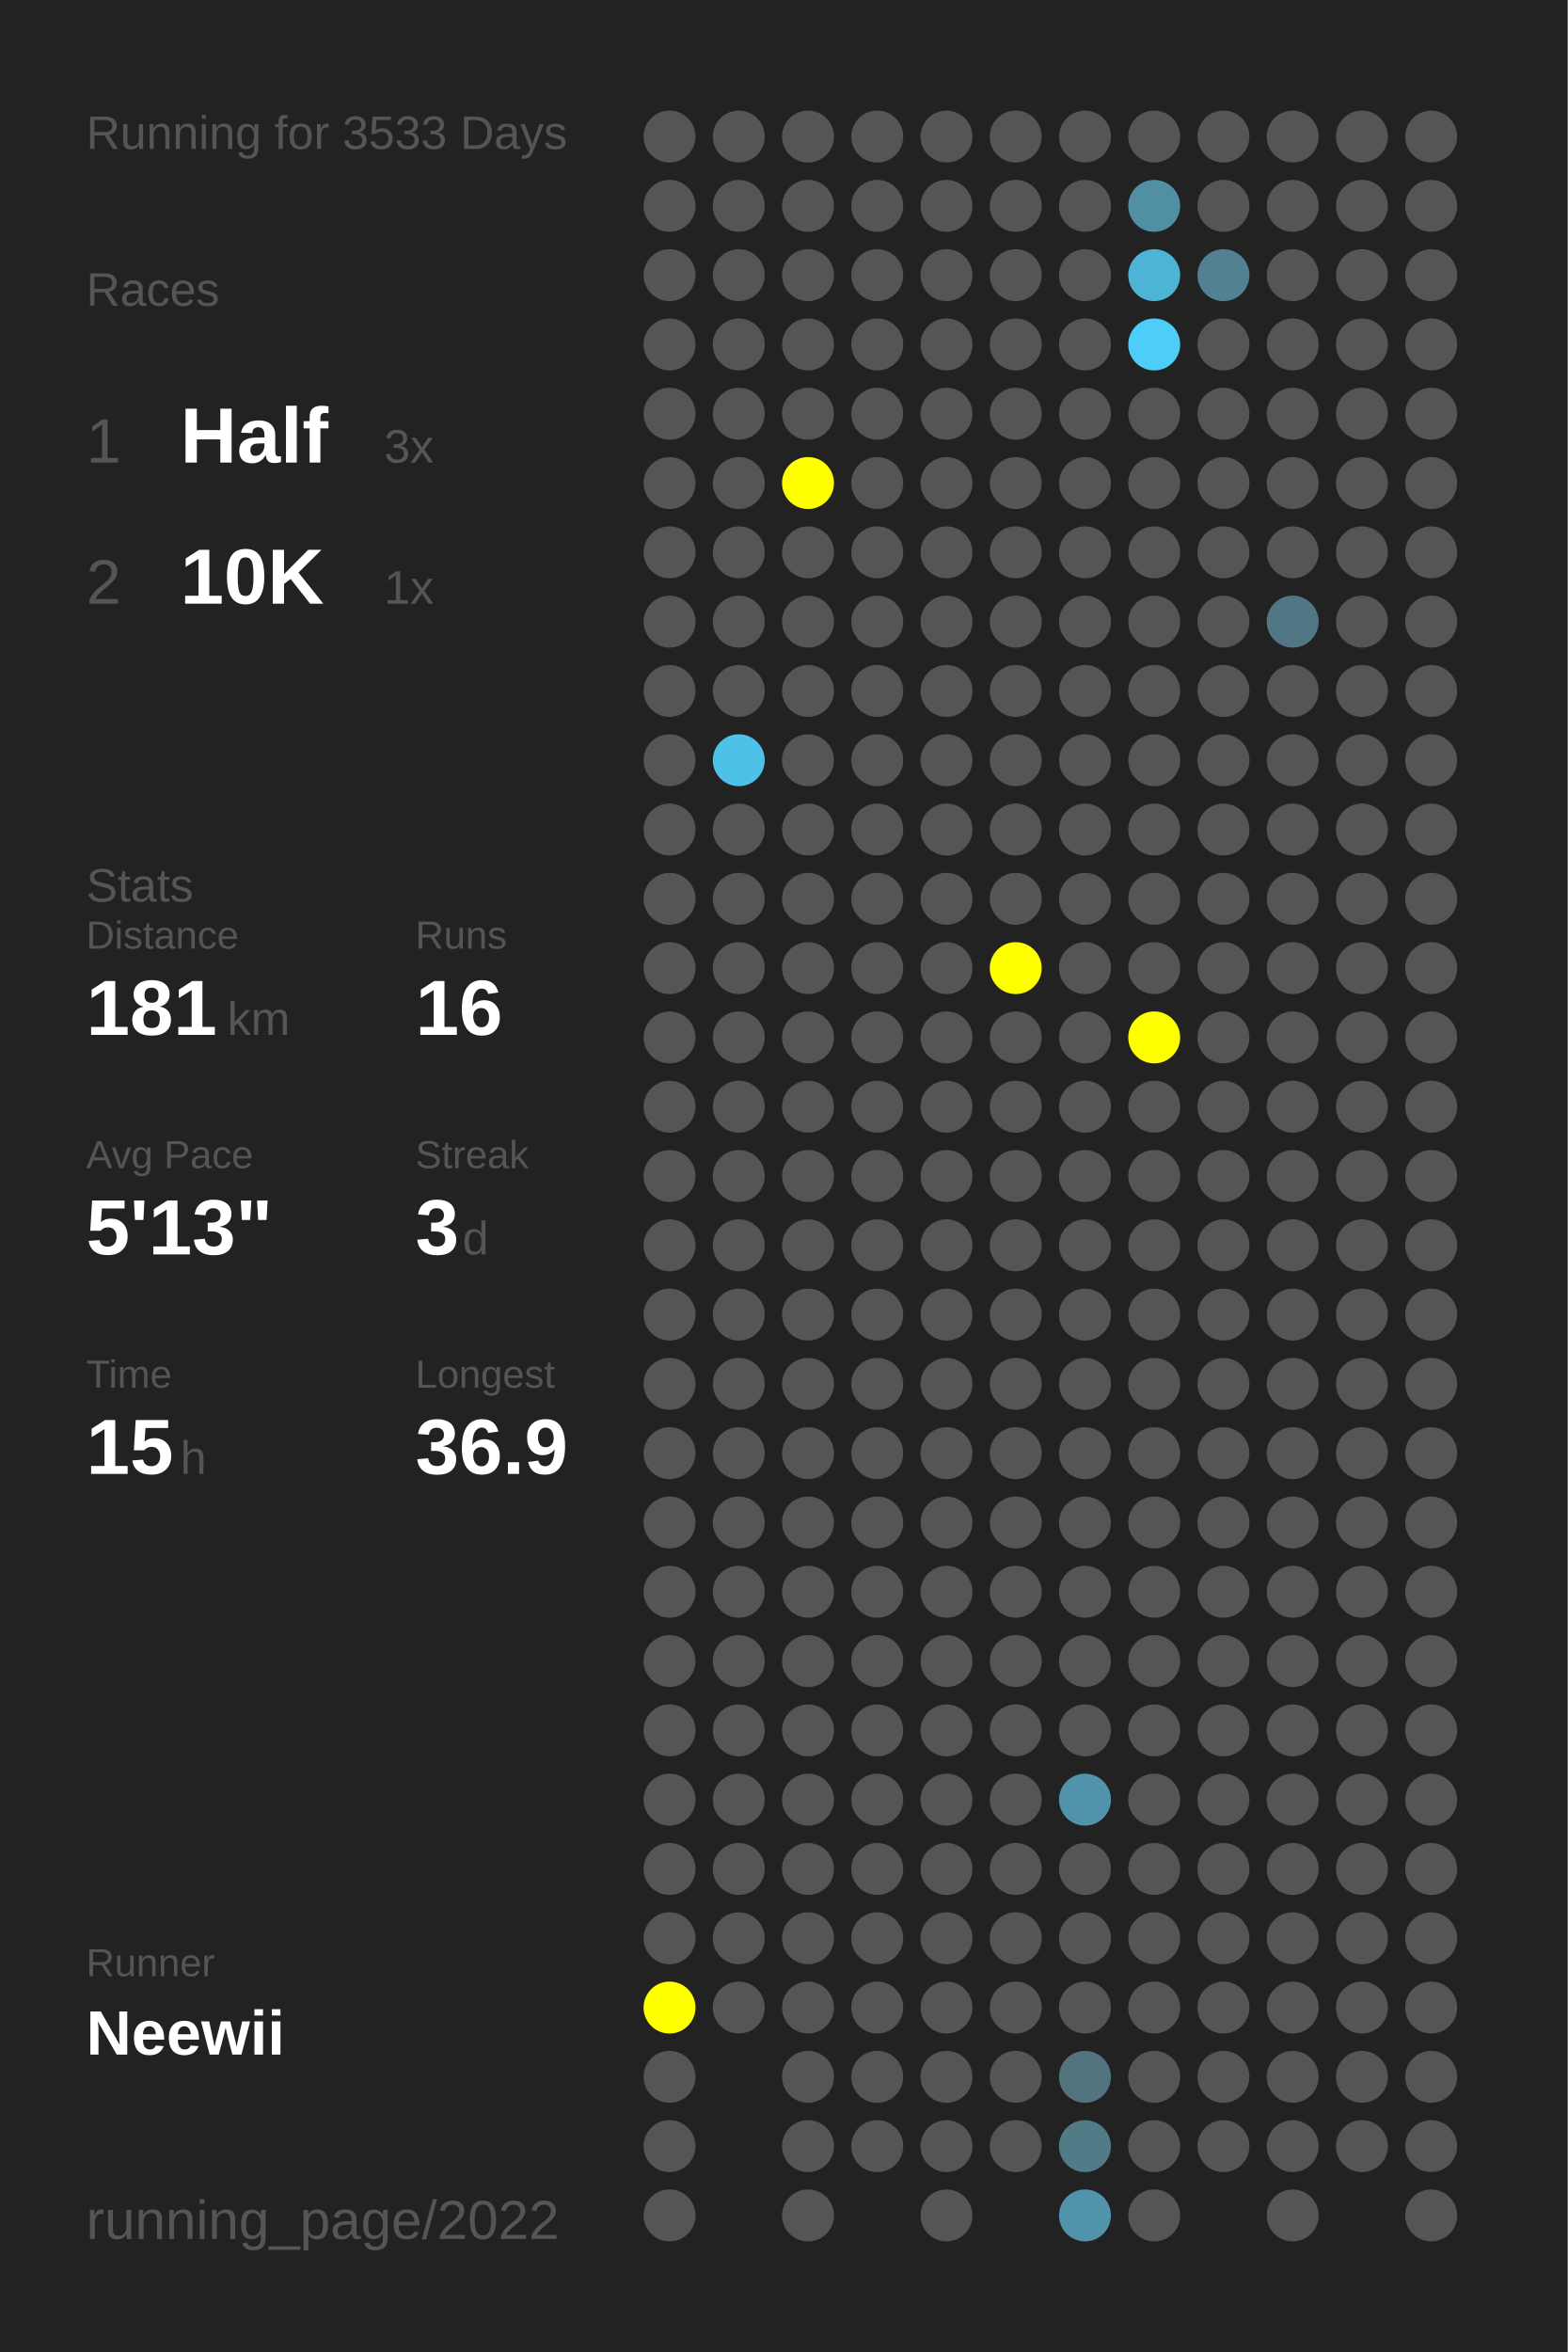
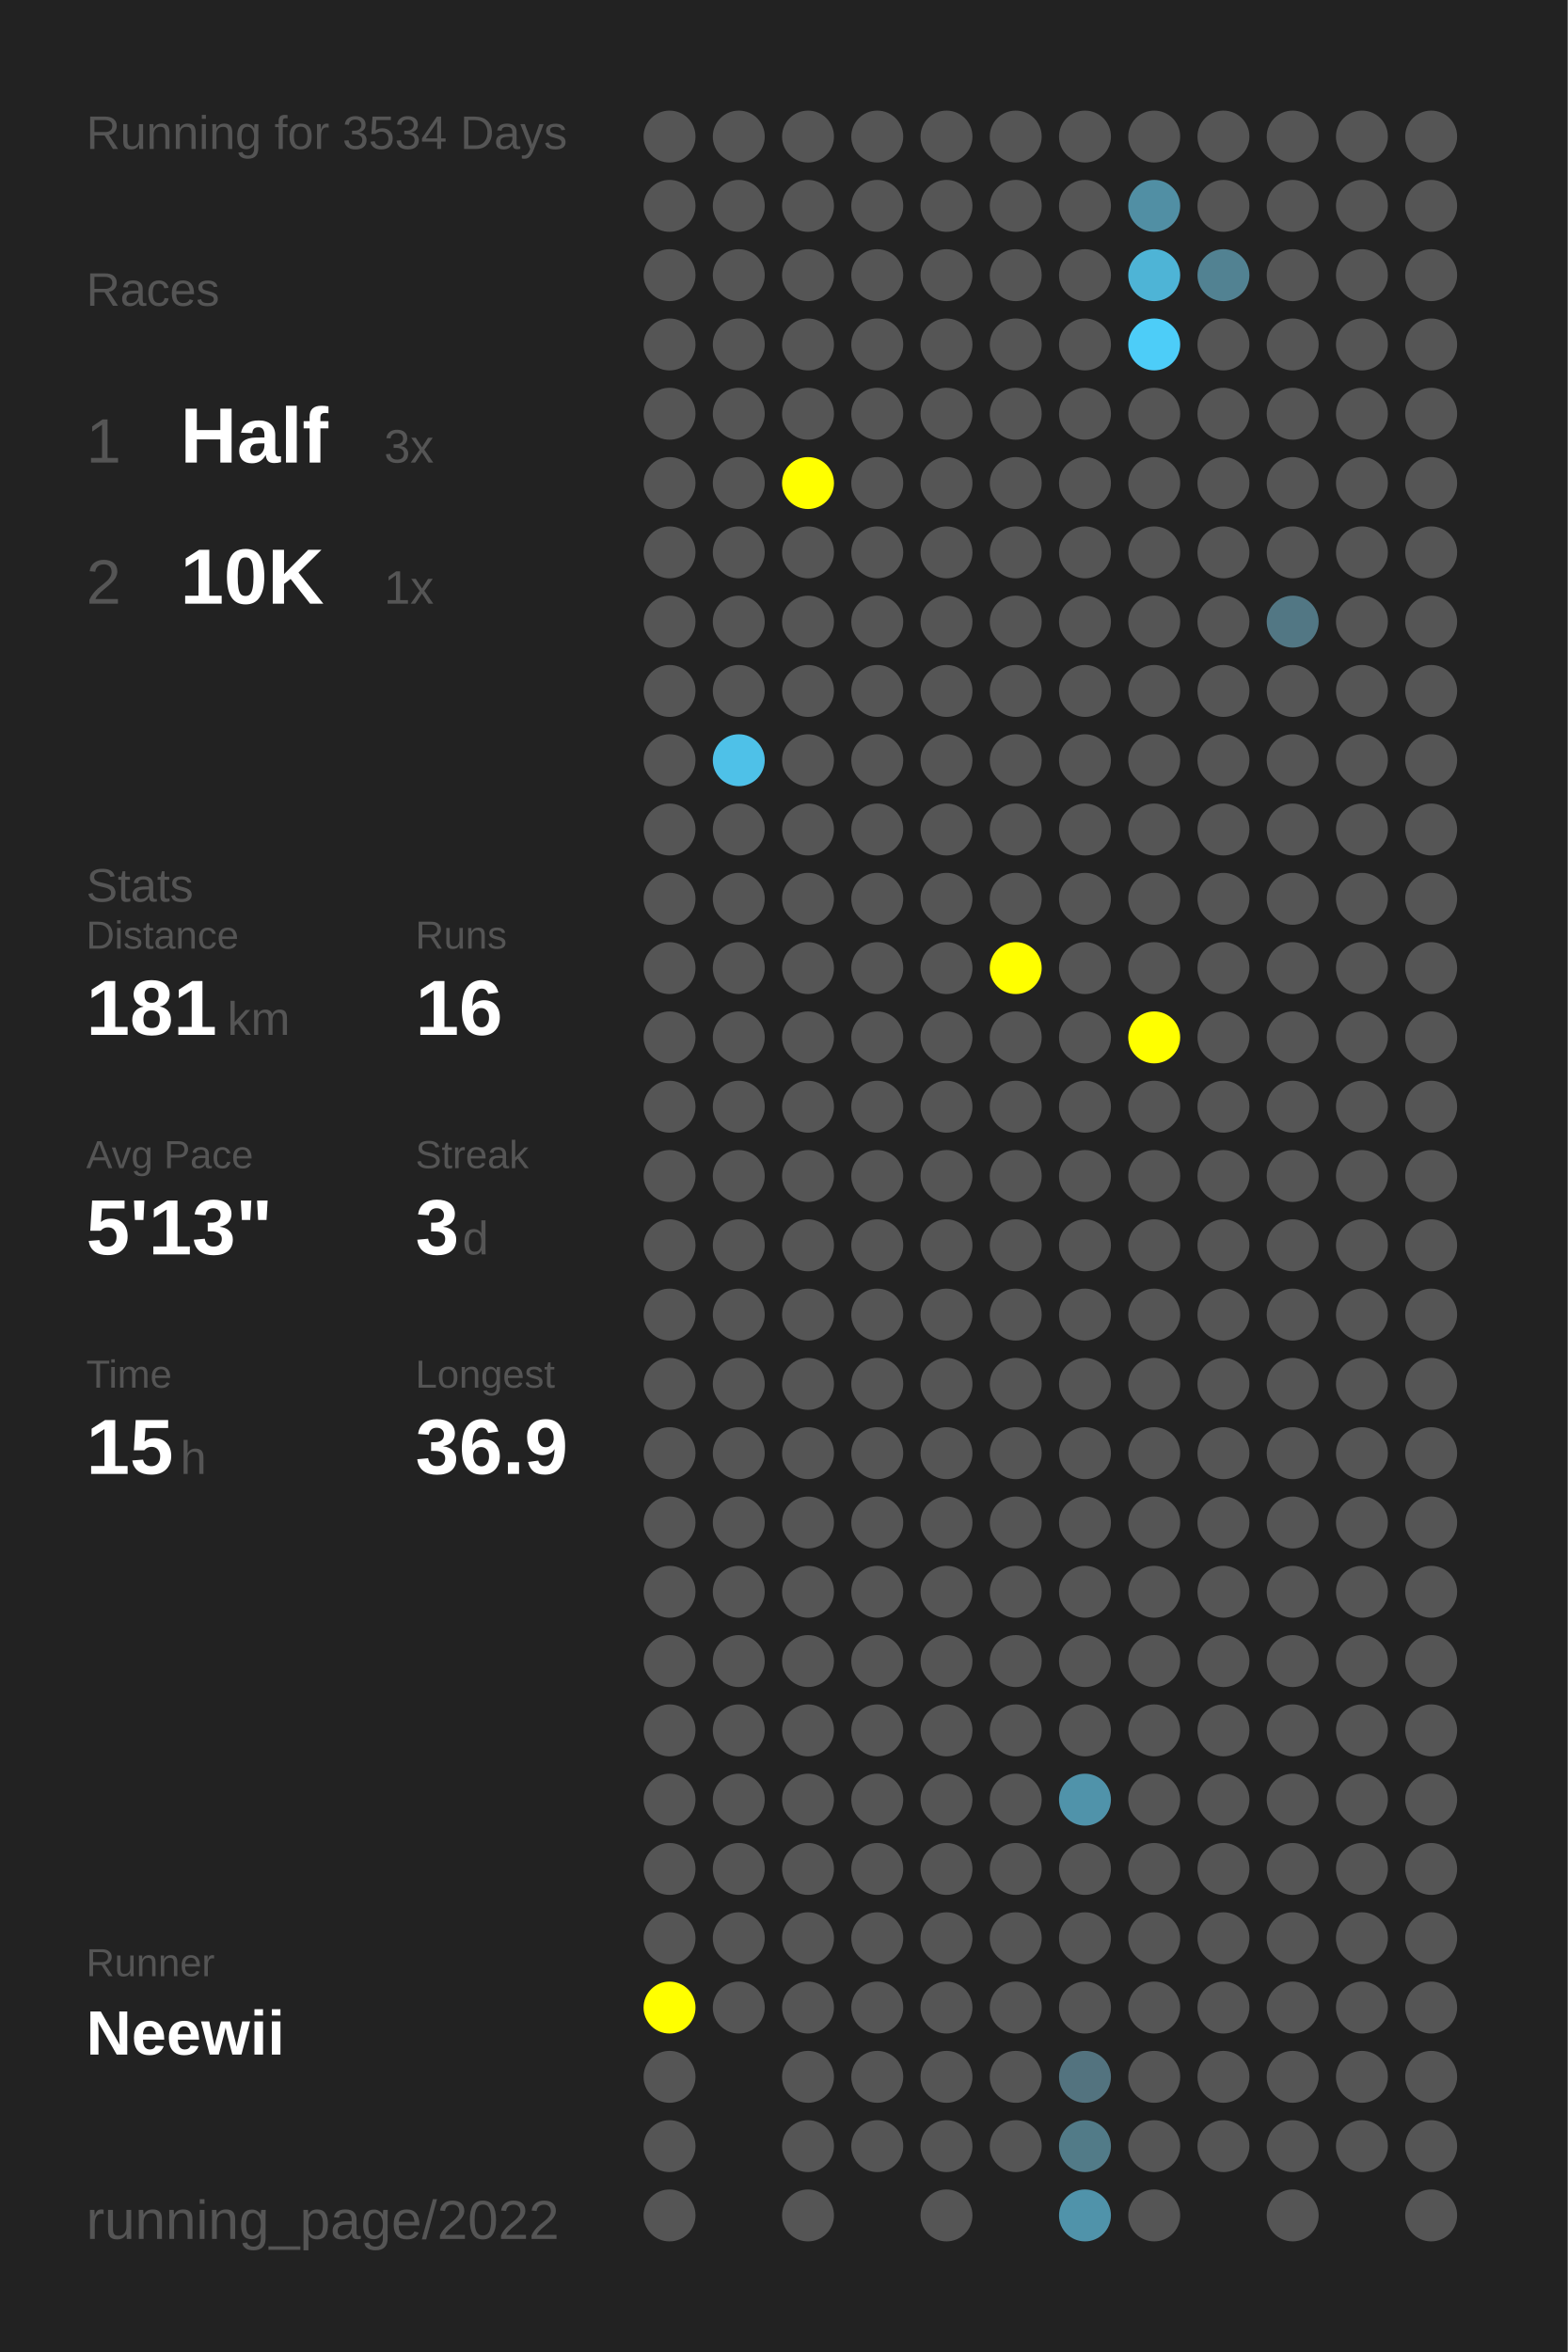
<svg xmlns="http://www.w3.org/2000/svg" baseProfile="full" height="300mm" version="1.1" viewBox="0,0,200,300" width="200mm">
  <defs />
  <rect fill="#222222" height="300" width="200" x="0" y="0" />
-   <text fill="#555555" style="font-size:6px; font-family:Arial;" x="11" y="19">Running for 3533 Days</text>
+   <text fill="#555555" style="font-size:6px; font-family:Arial;" x="11" y="19">Running for 3534 Days</text>
  <text fill="#555555" style="font-size:6px; font-family:Arial;" x="11" y="39">Races</text>
  <text fill="#555555" style="font-size:8px; font-family:Arial;" x="11" y="59">1</text>
  <text fill="#FFFFFF" style="font-size:10px; font-family:Arial; font-weight:bold;" x="23" y="59">Half</text>
  <text fill="#555555" style="font-size:6px; font-family:Arial;" x="49" y="59">3x</text>
  <text fill="#555555" style="font-size:8px; font-family:Arial;" x="11" y="77">2</text>
  <text fill="#FFFFFF" style="font-size:10px; font-family:Arial; font-weight:bold;" x="23" y="77">10K</text>
  <text fill="#555555" style="font-size:6px; font-family:Arial;" x="49" y="77">1x</text>
  <text fill="#555555" style="font-size:6px; font-family:Arial;" x="11" y="115">Stats</text>
  <text fill="#555555" style="font-size:5px; font-family:Arial;" x="11" y="121">Distance</text>
  <text fill="#FFFFFF" style="font-size:10px; font-family:Arial; font-weight:bold;" x="11" y="132">181</text>
  <text fill="#555555" style="font-size:6px; font-family:Arial;" x="29" y="132">km</text>
  <text fill="#555555" style="font-size:5px; font-family:Arial;" x="53" y="121">Runs</text>
  <text fill="#FFFFFF" style="font-size:10px; font-family:Arial; font-weight:bold;" x="53" y="132">16</text>
  <text fill="#555555" style="font-size:5px; font-family:Arial;" x="11" y="149">Avg Pace</text>
  <text fill="#FFFFFF" style="font-size:10px; font-family:Arial; font-weight:bold;" x="11" y="160">5'13"</text>
  <text fill="#555555" style="font-size:5px; font-family:Arial;" x="53" y="149">Streak</text>
  <text fill="#FFFFFF" style="font-size:10px; font-family:Arial; font-weight:bold;" x="53" y="160">3</text>
  <text fill="#555555" style="font-size:6px; font-family:Arial;" x="59" y="160">d</text>
  <text fill="#555555" style="font-size:5px; font-family:Arial;" x="11" y="177">Time</text>
  <text fill="#FFFFFF" style="font-size:10px; font-family:Arial; font-weight:bold;" x="11" y="188">15</text>
  <text fill="#555555" style="font-size:6px; font-family:Arial;" x="23" y="188">h</text>
  <text fill="#555555" style="font-size:5px; font-family:Arial;" x="53" y="177">Longest</text>
  <text fill="#FFFFFF" style="font-size:10px; font-family:Arial; font-weight:bold;" x="53" y="188">36.9</text>
  <text fill="#555555" style="font-size:5px; font-family:Arial;" x="11" y="252.065">Runner</text>
  <text fill="#FFFFFF" style="font-size:8px; font-family:Arial; font-weight:bold;" x="11" y="262.065">Neewii</text>
  <text fill="#555555" style="font-size:7px; font-family:Arial;" x="11" y="285.581">running_page/2022</text>
  <circle cx="85.417" cy="17.419" fill="#555555" r="3.312" />
  <circle cx="85.417" cy="26.258" fill="#555555" r="3.312" />
  <circle cx="85.417" cy="35.097" fill="#555555" r="3.312" />
  <circle cx="85.417" cy="43.935" fill="#555555" r="3.312" />
  <circle cx="85.417" cy="52.774" fill="#555555" r="3.312" />
  <circle cx="85.417" cy="61.613" fill="#555555" r="3.312" />
  <circle cx="85.417" cy="70.452" fill="#555555" r="3.312" />
  <circle cx="85.417" cy="79.29" fill="#555555" r="3.312" />
  <circle cx="85.417" cy="88.129" fill="#555555" r="3.312" />
  <circle cx="85.417" cy="96.968" fill="#555555" r="3.312" />
  <circle cx="85.417" cy="105.806" fill="#555555" r="3.312" />
  <circle cx="85.417" cy="114.645" fill="#555555" r="3.312" />
  <circle cx="85.417" cy="123.484" fill="#555555" r="3.312" />
  <circle cx="85.417" cy="132.323" fill="#555555" r="3.312" />
  <circle cx="85.417" cy="141.161" fill="#555555" r="3.312" />
  <circle cx="85.417" cy="150" fill="#555555" r="3.312" />
  <circle cx="85.417" cy="158.839" fill="#555555" r="3.312" />
  <circle cx="85.417" cy="167.677" fill="#555555" r="3.312" />
  <circle cx="85.417" cy="176.516" fill="#555555" r="3.312" />
  <circle cx="85.417" cy="185.355" fill="#555555" r="3.312" />
  <circle cx="85.417" cy="194.194" fill="#555555" r="3.312" />
  <circle cx="85.417" cy="203.032" fill="#555555" r="3.312" />
  <circle cx="85.417" cy="211.871" fill="#555555" r="3.312" />
  <circle cx="85.417" cy="220.71" fill="#555555" r="3.312" />
  <circle cx="85.417" cy="229.548" fill="#555555" r="3.312" />
  <circle cx="85.417" cy="238.387" fill="#555555" r="3.312" />
  <circle cx="85.417" cy="247.226" fill="#555555" r="3.312" />
  <circle cx="85.417" cy="256.065" fill="#FFFF00" r="3.312" />
  <circle cx="85.417" cy="264.903" fill="#555555" r="3.312" />
  <circle cx="85.417" cy="273.742" fill="#555555" r="3.312" />
  <circle cx="85.417" cy="282.581" fill="#555555" r="3.312" />
  <circle cx="94.25" cy="17.419" fill="#555555" r="3.312" />
  <circle cx="94.25" cy="26.258" fill="#555555" r="3.312" />
  <circle cx="94.25" cy="35.097" fill="#555555" r="3.312" />
  <circle cx="94.25" cy="43.935" fill="#555555" r="3.312" />
  <circle cx="94.25" cy="52.774" fill="#555555" r="3.312" />
  <circle cx="94.25" cy="61.613" fill="#555555" r="3.312" />
  <circle cx="94.25" cy="70.452" fill="#555555" r="3.312" />
  <circle cx="94.25" cy="79.29" fill="#555555" r="3.312" />
  <circle cx="94.25" cy="88.129" fill="#555555" r="3.312" />
  <circle cx="94.25" cy="96.968" fill="#4ec1e8" r="3.312" />
  <circle cx="94.25" cy="105.806" fill="#555555" r="3.312" />
  <circle cx="94.25" cy="114.645" fill="#555555" r="3.312" />
  <circle cx="94.25" cy="123.484" fill="#555555" r="3.312" />
  <circle cx="94.25" cy="132.323" fill="#555555" r="3.312" />
  <circle cx="94.25" cy="141.161" fill="#555555" r="3.312" />
  <circle cx="94.25" cy="150" fill="#555555" r="3.312" />
  <circle cx="94.25" cy="158.839" fill="#555555" r="3.312" />
  <circle cx="94.25" cy="167.677" fill="#555555" r="3.312" />
  <circle cx="94.25" cy="176.516" fill="#555555" r="3.312" />
  <circle cx="94.25" cy="185.355" fill="#555555" r="3.312" />
  <circle cx="94.25" cy="194.194" fill="#555555" r="3.312" />
  <circle cx="94.25" cy="203.032" fill="#555555" r="3.312" />
  <circle cx="94.25" cy="211.871" fill="#555555" r="3.312" />
  <circle cx="94.25" cy="220.71" fill="#555555" r="3.312" />
  <circle cx="94.25" cy="229.548" fill="#555555" r="3.312" />
  <circle cx="94.25" cy="238.387" fill="#555555" r="3.312" />
  <circle cx="94.25" cy="247.226" fill="#555555" r="3.312" />
  <circle cx="94.25" cy="256.065" fill="#555555" r="3.312" />
  <circle cx="103.083" cy="17.419" fill="#555555" r="3.312" />
  <circle cx="103.083" cy="26.258" fill="#555555" r="3.312" />
  <circle cx="103.083" cy="35.097" fill="#555555" r="3.312" />
  <circle cx="103.083" cy="43.935" fill="#555555" r="3.312" />
  <circle cx="103.083" cy="52.774" fill="#555555" r="3.312" />
  <circle cx="103.083" cy="61.613" fill="#FFFF00" r="3.312" />
  <circle cx="103.083" cy="70.452" fill="#555555" r="3.312" />
  <circle cx="103.083" cy="79.29" fill="#555555" r="3.312" />
  <circle cx="103.083" cy="88.129" fill="#555555" r="3.312" />
  <circle cx="103.083" cy="96.968" fill="#555555" r="3.312" />
  <circle cx="103.083" cy="105.806" fill="#555555" r="3.312" />
  <circle cx="103.083" cy="114.645" fill="#555555" r="3.312" />
  <circle cx="103.083" cy="123.484" fill="#555555" r="3.312" />
  <circle cx="103.083" cy="132.323" fill="#555555" r="3.312" />
  <circle cx="103.083" cy="141.161" fill="#555555" r="3.312" />
  <circle cx="103.083" cy="150" fill="#555555" r="3.312" />
  <circle cx="103.083" cy="158.839" fill="#555555" r="3.312" />
  <circle cx="103.083" cy="167.677" fill="#555555" r="3.312" />
  <circle cx="103.083" cy="176.516" fill="#555555" r="3.312" />
  <circle cx="103.083" cy="185.355" fill="#555555" r="3.312" />
  <circle cx="103.083" cy="194.194" fill="#555555" r="3.312" />
  <circle cx="103.083" cy="203.032" fill="#555555" r="3.312" />
  <circle cx="103.083" cy="211.871" fill="#555555" r="3.312" />
  <circle cx="103.083" cy="220.71" fill="#555555" r="3.312" />
  <circle cx="103.083" cy="229.548" fill="#555555" r="3.312" />
  <circle cx="103.083" cy="238.387" fill="#555555" r="3.312" />
  <circle cx="103.083" cy="247.226" fill="#555555" r="3.312" />
  <circle cx="103.083" cy="256.065" fill="#555555" r="3.312" />
  <circle cx="103.083" cy="264.903" fill="#555555" r="3.312" />
  <circle cx="103.083" cy="273.742" fill="#555555" r="3.312" />
  <circle cx="103.083" cy="282.581" fill="#555555" r="3.312" />
  <circle cx="111.917" cy="17.419" fill="#555555" r="3.312" />
  <circle cx="111.917" cy="26.258" fill="#555555" r="3.312" />
  <circle cx="111.917" cy="35.097" fill="#555555" r="3.312" />
  <circle cx="111.917" cy="43.935" fill="#555555" r="3.312" />
  <circle cx="111.917" cy="52.774" fill="#555555" r="3.312" />
  <circle cx="111.917" cy="61.613" fill="#555555" r="3.312" />
  <circle cx="111.917" cy="70.452" fill="#555555" r="3.312" />
  <circle cx="111.917" cy="79.29" fill="#555555" r="3.312" />
  <circle cx="111.917" cy="88.129" fill="#555555" r="3.312" />
  <circle cx="111.917" cy="96.968" fill="#555555" r="3.312" />
  <circle cx="111.917" cy="105.806" fill="#555555" r="3.312" />
  <circle cx="111.917" cy="114.645" fill="#555555" r="3.312" />
  <circle cx="111.917" cy="123.484" fill="#555555" r="3.312" />
  <circle cx="111.917" cy="132.323" fill="#555555" r="3.312" />
  <circle cx="111.917" cy="141.161" fill="#555555" r="3.312" />
  <circle cx="111.917" cy="150" fill="#555555" r="3.312" />
  <circle cx="111.917" cy="158.839" fill="#555555" r="3.312" />
  <circle cx="111.917" cy="167.677" fill="#555555" r="3.312" />
  <circle cx="111.917" cy="176.516" fill="#555555" r="3.312" />
  <circle cx="111.917" cy="185.355" fill="#555555" r="3.312" />
  <circle cx="111.917" cy="194.194" fill="#555555" r="3.312" />
  <circle cx="111.917" cy="203.032" fill="#555555" r="3.312" />
  <circle cx="111.917" cy="211.871" fill="#555555" r="3.312" />
  <circle cx="111.917" cy="220.71" fill="#555555" r="3.312" />
  <circle cx="111.917" cy="229.548" fill="#555555" r="3.312" />
  <circle cx="111.917" cy="238.387" fill="#555555" r="3.312" />
  <circle cx="111.917" cy="247.226" fill="#555555" r="3.312" />
  <circle cx="111.917" cy="256.065" fill="#555555" r="3.312" />
  <circle cx="111.917" cy="264.903" fill="#555555" r="3.312" />
  <circle cx="111.917" cy="273.742" fill="#555555" r="3.312" />
  <circle cx="120.75" cy="17.419" fill="#555555" r="3.312" />
  <circle cx="120.75" cy="26.258" fill="#555555" r="3.312" />
  <circle cx="120.75" cy="35.097" fill="#555555" r="3.312" />
  <circle cx="120.75" cy="43.935" fill="#555555" r="3.312" />
  <circle cx="120.75" cy="52.774" fill="#555555" r="3.312" />
  <circle cx="120.75" cy="61.613" fill="#555555" r="3.312" />
  <circle cx="120.75" cy="70.452" fill="#555555" r="3.312" />
  <circle cx="120.75" cy="79.29" fill="#555555" r="3.312" />
  <circle cx="120.75" cy="88.129" fill="#555555" r="3.312" />
  <circle cx="120.75" cy="96.968" fill="#555555" r="3.312" />
  <circle cx="120.75" cy="105.806" fill="#555555" r="3.312" />
  <circle cx="120.75" cy="114.645" fill="#555555" r="3.312" />
  <circle cx="120.75" cy="123.484" fill="#555555" r="3.312" />
  <circle cx="120.75" cy="132.323" fill="#555555" r="3.312" />
  <circle cx="120.75" cy="141.161" fill="#555555" r="3.312" />
  <circle cx="120.75" cy="150" fill="#555555" r="3.312" />
  <circle cx="120.75" cy="158.839" fill="#555555" r="3.312" />
  <circle cx="120.75" cy="167.677" fill="#555555" r="3.312" />
  <circle cx="120.75" cy="176.516" fill="#555555" r="3.312" />
  <circle cx="120.75" cy="185.355" fill="#555555" r="3.312" />
  <circle cx="120.75" cy="194.194" fill="#555555" r="3.312" />
  <circle cx="120.75" cy="203.032" fill="#555555" r="3.312" />
  <circle cx="120.75" cy="211.871" fill="#555555" r="3.312" />
  <circle cx="120.75" cy="220.71" fill="#555555" r="3.312" />
  <circle cx="120.75" cy="229.548" fill="#555555" r="3.312" />
  <circle cx="120.75" cy="238.387" fill="#555555" r="3.312" />
  <circle cx="120.75" cy="247.226" fill="#555555" r="3.312" />
  <circle cx="120.75" cy="256.065" fill="#555555" r="3.312" />
  <circle cx="120.75" cy="264.903" fill="#555555" r="3.312" />
  <circle cx="120.75" cy="273.742" fill="#555555" r="3.312" />
  <circle cx="120.75" cy="282.581" fill="#555555" r="3.312" />
  <circle cx="129.583" cy="17.419" fill="#555555" r="3.312" />
  <circle cx="129.583" cy="26.258" fill="#555555" r="3.312" />
  <circle cx="129.583" cy="35.097" fill="#555555" r="3.312" />
  <circle cx="129.583" cy="43.935" fill="#555555" r="3.312" />
  <circle cx="129.583" cy="52.774" fill="#555555" r="3.312" />
  <circle cx="129.583" cy="61.613" fill="#555555" r="3.312" />
  <circle cx="129.583" cy="70.452" fill="#555555" r="3.312" />
  <circle cx="129.583" cy="79.29" fill="#555555" r="3.312" />
  <circle cx="129.583" cy="88.129" fill="#555555" r="3.312" />
  <circle cx="129.583" cy="96.968" fill="#555555" r="3.312" />
  <circle cx="129.583" cy="105.806" fill="#555555" r="3.312" />
  <circle cx="129.583" cy="114.645" fill="#555555" r="3.312" />
  <circle cx="129.583" cy="123.484" fill="#FFFF00" r="3.312" />
  <circle cx="129.583" cy="132.323" fill="#555555" r="3.312" />
  <circle cx="129.583" cy="141.161" fill="#555555" r="3.312" />
  <circle cx="129.583" cy="150" fill="#555555" r="3.312" />
  <circle cx="129.583" cy="158.839" fill="#555555" r="3.312" />
  <circle cx="129.583" cy="167.677" fill="#555555" r="3.312" />
  <circle cx="129.583" cy="176.516" fill="#555555" r="3.312" />
  <circle cx="129.583" cy="185.355" fill="#555555" r="3.312" />
  <circle cx="129.583" cy="194.194" fill="#555555" r="3.312" />
  <circle cx="129.583" cy="203.032" fill="#555555" r="3.312" />
  <circle cx="129.583" cy="211.871" fill="#555555" r="3.312" />
  <circle cx="129.583" cy="220.71" fill="#555555" r="3.312" />
  <circle cx="129.583" cy="229.548" fill="#555555" r="3.312" />
  <circle cx="129.583" cy="238.387" fill="#555555" r="3.312" />
  <circle cx="129.583" cy="247.226" fill="#555555" r="3.312" />
  <circle cx="129.583" cy="256.065" fill="#555555" r="3.312" />
  <circle cx="129.583" cy="264.903" fill="#555555" r="3.312" />
  <circle cx="129.583" cy="273.742" fill="#555555" r="3.312" />
  <circle cx="138.417" cy="17.419" fill="#555555" r="3.312" />
  <circle cx="138.417" cy="26.258" fill="#555555" r="3.312" />
  <circle cx="138.417" cy="35.097" fill="#555555" r="3.312" />
  <circle cx="138.417" cy="43.935" fill="#555555" r="3.312" />
  <circle cx="138.417" cy="52.774" fill="#555555" r="3.312" />
  <circle cx="138.417" cy="61.613" fill="#555555" r="3.312" />
  <circle cx="138.417" cy="70.452" fill="#555555" r="3.312" />
  <circle cx="138.417" cy="79.29" fill="#555555" r="3.312" />
  <circle cx="138.417" cy="88.129" fill="#555555" r="3.312" />
  <circle cx="138.417" cy="96.968" fill="#555555" r="3.312" />
  <circle cx="138.417" cy="105.806" fill="#555555" r="3.312" />
  <circle cx="138.417" cy="114.645" fill="#555555" r="3.312" />
  <circle cx="138.417" cy="123.484" fill="#555555" r="3.312" />
  <circle cx="138.417" cy="132.323" fill="#555555" r="3.312" />
  <circle cx="138.417" cy="141.161" fill="#555555" r="3.312" />
  <circle cx="138.417" cy="150" fill="#555555" r="3.312" />
  <circle cx="138.417" cy="158.839" fill="#555555" r="3.312" />
  <circle cx="138.417" cy="167.677" fill="#555555" r="3.312" />
  <circle cx="138.417" cy="176.516" fill="#555555" r="3.312" />
  <circle cx="138.417" cy="185.355" fill="#555555" r="3.312" />
  <circle cx="138.417" cy="194.194" fill="#555555" r="3.312" />
  <circle cx="138.417" cy="203.032" fill="#555555" r="3.312" />
  <circle cx="138.417" cy="211.871" fill="#555555" r="3.312" />
  <circle cx="138.417" cy="220.71" fill="#555555" r="3.312" />
  <circle cx="138.417" cy="229.548" fill="#5093aa" r="3.312" />
  <circle cx="138.417" cy="238.387" fill="#555555" r="3.312" />
  <circle cx="138.417" cy="247.226" fill="#555555" r="3.312" />
  <circle cx="138.417" cy="256.065" fill="#555555" r="3.312" />
  <circle cx="138.417" cy="264.903" fill="#53737f" r="3.312" />
  <circle cx="138.417" cy="273.742" fill="#527b88" r="3.312" />
  <circle cx="138.417" cy="282.581" fill="#5093aa" r="3.312" />
  <circle cx="147.25" cy="17.419" fill="#555555" r="3.312" />
  <circle cx="147.25" cy="26.258" fill="#518fa4" r="3.312" />
  <circle cx="147.25" cy="35.097" fill="#4eb4d6" r="3.312" />
  <circle cx="147.25" cy="43.935" fill="#4dcdf8" r="3.312" />
  <circle cx="147.25" cy="52.774" fill="#555555" r="3.312" />
  <circle cx="147.25" cy="61.613" fill="#555555" r="3.312" />
  <circle cx="147.25" cy="70.452" fill="#555555" r="3.312" />
  <circle cx="147.25" cy="79.29" fill="#555555" r="3.312" />
  <circle cx="147.25" cy="88.129" fill="#555555" r="3.312" />
  <circle cx="147.25" cy="96.968" fill="#555555" r="3.312" />
  <circle cx="147.25" cy="105.806" fill="#555555" r="3.312" />
  <circle cx="147.25" cy="114.645" fill="#555555" r="3.312" />
  <circle cx="147.25" cy="123.484" fill="#555555" r="3.312" />
  <circle cx="147.25" cy="132.323" fill="#FFFF00" r="3.312" />
  <circle cx="147.25" cy="141.161" fill="#555555" r="3.312" />
  <circle cx="147.25" cy="150" fill="#555555" r="3.312" />
  <circle cx="147.25" cy="158.839" fill="#555555" r="3.312" />
  <circle cx="147.25" cy="167.677" fill="#555555" r="3.312" />
  <circle cx="147.25" cy="176.516" fill="#555555" r="3.312" />
  <circle cx="147.25" cy="185.355" fill="#555555" r="3.312" />
  <circle cx="147.25" cy="194.194" fill="#555555" r="3.312" />
  <circle cx="147.25" cy="203.032" fill="#555555" r="3.312" />
  <circle cx="147.25" cy="211.871" fill="#555555" r="3.312" />
  <circle cx="147.25" cy="220.71" fill="#555555" r="3.312" />
  <circle cx="147.25" cy="229.548" fill="#555555" r="3.312" />
  <circle cx="147.25" cy="238.387" fill="#555555" r="3.312" />
  <circle cx="147.25" cy="247.226" fill="#555555" r="3.312" />
  <circle cx="147.25" cy="256.065" fill="#555555" r="3.312" />
  <circle cx="147.25" cy="264.903" fill="#555555" r="3.312" />
  <circle cx="147.25" cy="273.742" fill="#555555" r="3.312" />
  <circle cx="147.25" cy="282.581" fill="#555555" r="3.312" />
  <circle cx="156.083" cy="17.419" fill="#555555" r="3.312" />
  <circle cx="156.083" cy="26.258" fill="#555555" r="3.312" />
  <circle cx="156.083" cy="35.097" fill="#528292" r="3.312" />
  <circle cx="156.083" cy="43.935" fill="#555555" r="3.312" />
  <circle cx="156.083" cy="52.774" fill="#555555" r="3.312" />
  <circle cx="156.083" cy="61.613" fill="#555555" r="3.312" />
  <circle cx="156.083" cy="70.452" fill="#555555" r="3.312" />
  <circle cx="156.083" cy="79.29" fill="#555555" r="3.312" />
  <circle cx="156.083" cy="88.129" fill="#555555" r="3.312" />
  <circle cx="156.083" cy="96.968" fill="#555555" r="3.312" />
  <circle cx="156.083" cy="105.806" fill="#555555" r="3.312" />
  <circle cx="156.083" cy="114.645" fill="#555555" r="3.312" />
  <circle cx="156.083" cy="123.484" fill="#555555" r="3.312" />
  <circle cx="156.083" cy="132.323" fill="#555555" r="3.312" />
  <circle cx="156.083" cy="141.161" fill="#555555" r="3.312" />
  <circle cx="156.083" cy="150" fill="#555555" r="3.312" />
  <circle cx="156.083" cy="158.839" fill="#555555" r="3.312" />
  <circle cx="156.083" cy="167.677" fill="#555555" r="3.312" />
  <circle cx="156.083" cy="176.516" fill="#555555" r="3.312" />
  <circle cx="156.083" cy="185.355" fill="#555555" r="3.312" />
  <circle cx="156.083" cy="194.194" fill="#555555" r="3.312" />
  <circle cx="156.083" cy="203.032" fill="#555555" r="3.312" />
  <circle cx="156.083" cy="211.871" fill="#555555" r="3.312" />
  <circle cx="156.083" cy="220.71" fill="#555555" r="3.312" />
  <circle cx="156.083" cy="229.548" fill="#555555" r="3.312" />
  <circle cx="156.083" cy="238.387" fill="#555555" r="3.312" />
  <circle cx="156.083" cy="247.226" fill="#555555" r="3.312" />
  <circle cx="156.083" cy="256.065" fill="#555555" r="3.312" />
  <circle cx="156.083" cy="264.903" fill="#555555" r="3.312" />
  <circle cx="156.083" cy="273.742" fill="#555555" r="3.312" />
  <circle cx="164.917" cy="17.419" fill="#555555" r="3.312" />
  <circle cx="164.917" cy="26.258" fill="#555555" r="3.312" />
  <circle cx="164.917" cy="35.097" fill="#555555" r="3.312" />
  <circle cx="164.917" cy="43.935" fill="#555555" r="3.312" />
  <circle cx="164.917" cy="52.774" fill="#555555" r="3.312" />
  <circle cx="164.917" cy="61.613" fill="#555555" r="3.312" />
  <circle cx="164.917" cy="70.452" fill="#555555" r="3.312" />
  <circle cx="164.917" cy="79.29" fill="#527784" r="3.312" />
  <circle cx="164.917" cy="88.129" fill="#555555" r="3.312" />
  <circle cx="164.917" cy="96.968" fill="#555555" r="3.312" />
  <circle cx="164.917" cy="105.806" fill="#555555" r="3.312" />
  <circle cx="164.917" cy="114.645" fill="#555555" r="3.312" />
  <circle cx="164.917" cy="123.484" fill="#555555" r="3.312" />
  <circle cx="164.917" cy="132.323" fill="#555555" r="3.312" />
  <circle cx="164.917" cy="141.161" fill="#555555" r="3.312" />
  <circle cx="164.917" cy="150" fill="#555555" r="3.312" />
  <circle cx="164.917" cy="158.839" fill="#555555" r="3.312" />
  <circle cx="164.917" cy="167.677" fill="#555555" r="3.312" />
  <circle cx="164.917" cy="176.516" fill="#555555" r="3.312" />
  <circle cx="164.917" cy="185.355" fill="#555555" r="3.312" />
  <circle cx="164.917" cy="194.194" fill="#555555" r="3.312" />
  <circle cx="164.917" cy="203.032" fill="#555555" r="3.312" />
  <circle cx="164.917" cy="211.871" fill="#555555" r="3.312" />
  <circle cx="164.917" cy="220.71" fill="#555555" r="3.312" />
  <circle cx="164.917" cy="229.548" fill="#555555" r="3.312" />
  <circle cx="164.917" cy="238.387" fill="#555555" r="3.312" />
  <circle cx="164.917" cy="247.226" fill="#555555" r="3.312" />
  <circle cx="164.917" cy="256.065" fill="#555555" r="3.312" />
  <circle cx="164.917" cy="264.903" fill="#555555" r="3.312" />
  <circle cx="164.917" cy="273.742" fill="#555555" r="3.312" />
  <circle cx="164.917" cy="282.581" fill="#555555" r="3.312" />
  <circle cx="173.75" cy="17.419" fill="#555555" r="3.312" />
  <circle cx="173.75" cy="26.258" fill="#555555" r="3.312" />
  <circle cx="173.75" cy="35.097" fill="#555555" r="3.312" />
  <circle cx="173.75" cy="43.935" fill="#555555" r="3.312" />
  <circle cx="173.75" cy="52.774" fill="#555555" r="3.312" />
  <circle cx="173.75" cy="61.613" fill="#555555" r="3.312" />
  <circle cx="173.75" cy="70.452" fill="#555555" r="3.312" />
  <circle cx="173.75" cy="79.29" fill="#555555" r="3.312" />
  <circle cx="173.75" cy="88.129" fill="#555555" r="3.312" />
  <circle cx="173.75" cy="96.968" fill="#555555" r="3.312" />
  <circle cx="173.75" cy="105.806" fill="#555555" r="3.312" />
  <circle cx="173.75" cy="114.645" fill="#555555" r="3.312" />
  <circle cx="173.75" cy="123.484" fill="#555555" r="3.312" />
  <circle cx="173.75" cy="132.323" fill="#555555" r="3.312" />
  <circle cx="173.75" cy="141.161" fill="#555555" r="3.312" />
  <circle cx="173.75" cy="150" fill="#555555" r="3.312" />
  <circle cx="173.75" cy="158.839" fill="#555555" r="3.312" />
  <circle cx="173.75" cy="167.677" fill="#555555" r="3.312" />
  <circle cx="173.75" cy="176.516" fill="#555555" r="3.312" />
  <circle cx="173.75" cy="185.355" fill="#555555" r="3.312" />
  <circle cx="173.75" cy="194.194" fill="#555555" r="3.312" />
  <circle cx="173.75" cy="203.032" fill="#555555" r="3.312" />
  <circle cx="173.75" cy="211.871" fill="#555555" r="3.312" />
  <circle cx="173.75" cy="220.71" fill="#555555" r="3.312" />
  <circle cx="173.75" cy="229.548" fill="#555555" r="3.312" />
  <circle cx="173.75" cy="238.387" fill="#555555" r="3.312" />
  <circle cx="173.75" cy="247.226" fill="#555555" r="3.312" />
  <circle cx="173.75" cy="256.065" fill="#555555" r="3.312" />
  <circle cx="173.75" cy="264.903" fill="#555555" r="3.312" />
  <circle cx="173.75" cy="273.742" fill="#555555" r="3.312" />
  <circle cx="182.583" cy="17.419" fill="#555555" r="3.312" />
  <circle cx="182.583" cy="26.258" fill="#555555" r="3.312" />
  <circle cx="182.583" cy="35.097" fill="#555555" r="3.312" />
  <circle cx="182.583" cy="43.935" fill="#555555" r="3.312" />
  <circle cx="182.583" cy="52.774" fill="#555555" r="3.312" />
  <circle cx="182.583" cy="61.613" fill="#555555" r="3.312" />
  <circle cx="182.583" cy="70.452" fill="#555555" r="3.312" />
  <circle cx="182.583" cy="79.29" fill="#555555" r="3.312" />
  <circle cx="182.583" cy="88.129" fill="#555555" r="3.312" />
  <circle cx="182.583" cy="96.968" fill="#555555" r="3.312" />
  <circle cx="182.583" cy="105.806" fill="#555555" r="3.312" />
  <circle cx="182.583" cy="114.645" fill="#555555" r="3.312" />
  <circle cx="182.583" cy="123.484" fill="#555555" r="3.312" />
  <circle cx="182.583" cy="132.323" fill="#555555" r="3.312" />
  <circle cx="182.583" cy="141.161" fill="#555555" r="3.312" />
  <circle cx="182.583" cy="150" fill="#555555" r="3.312" />
  <circle cx="182.583" cy="158.839" fill="#555555" r="3.312" />
  <circle cx="182.583" cy="167.677" fill="#555555" r="3.312" />
  <circle cx="182.583" cy="176.516" fill="#555555" r="3.312" />
  <circle cx="182.583" cy="185.355" fill="#555555" r="3.312" />
  <circle cx="182.583" cy="194.194" fill="#555555" r="3.312" />
  <circle cx="182.583" cy="203.032" fill="#555555" r="3.312" />
  <circle cx="182.583" cy="211.871" fill="#555555" r="3.312" />
  <circle cx="182.583" cy="220.71" fill="#555555" r="3.312" />
  <circle cx="182.583" cy="229.548" fill="#555555" r="3.312" />
  <circle cx="182.583" cy="238.387" fill="#555555" r="3.312" />
  <circle cx="182.583" cy="247.226" fill="#555555" r="3.312" />
  <circle cx="182.583" cy="256.065" fill="#555555" r="3.312" />
  <circle cx="182.583" cy="264.903" fill="#555555" r="3.312" />
  <circle cx="182.583" cy="273.742" fill="#555555" r="3.312" />
  <circle cx="182.583" cy="282.581" fill="#555555" r="3.312" />
</svg>
